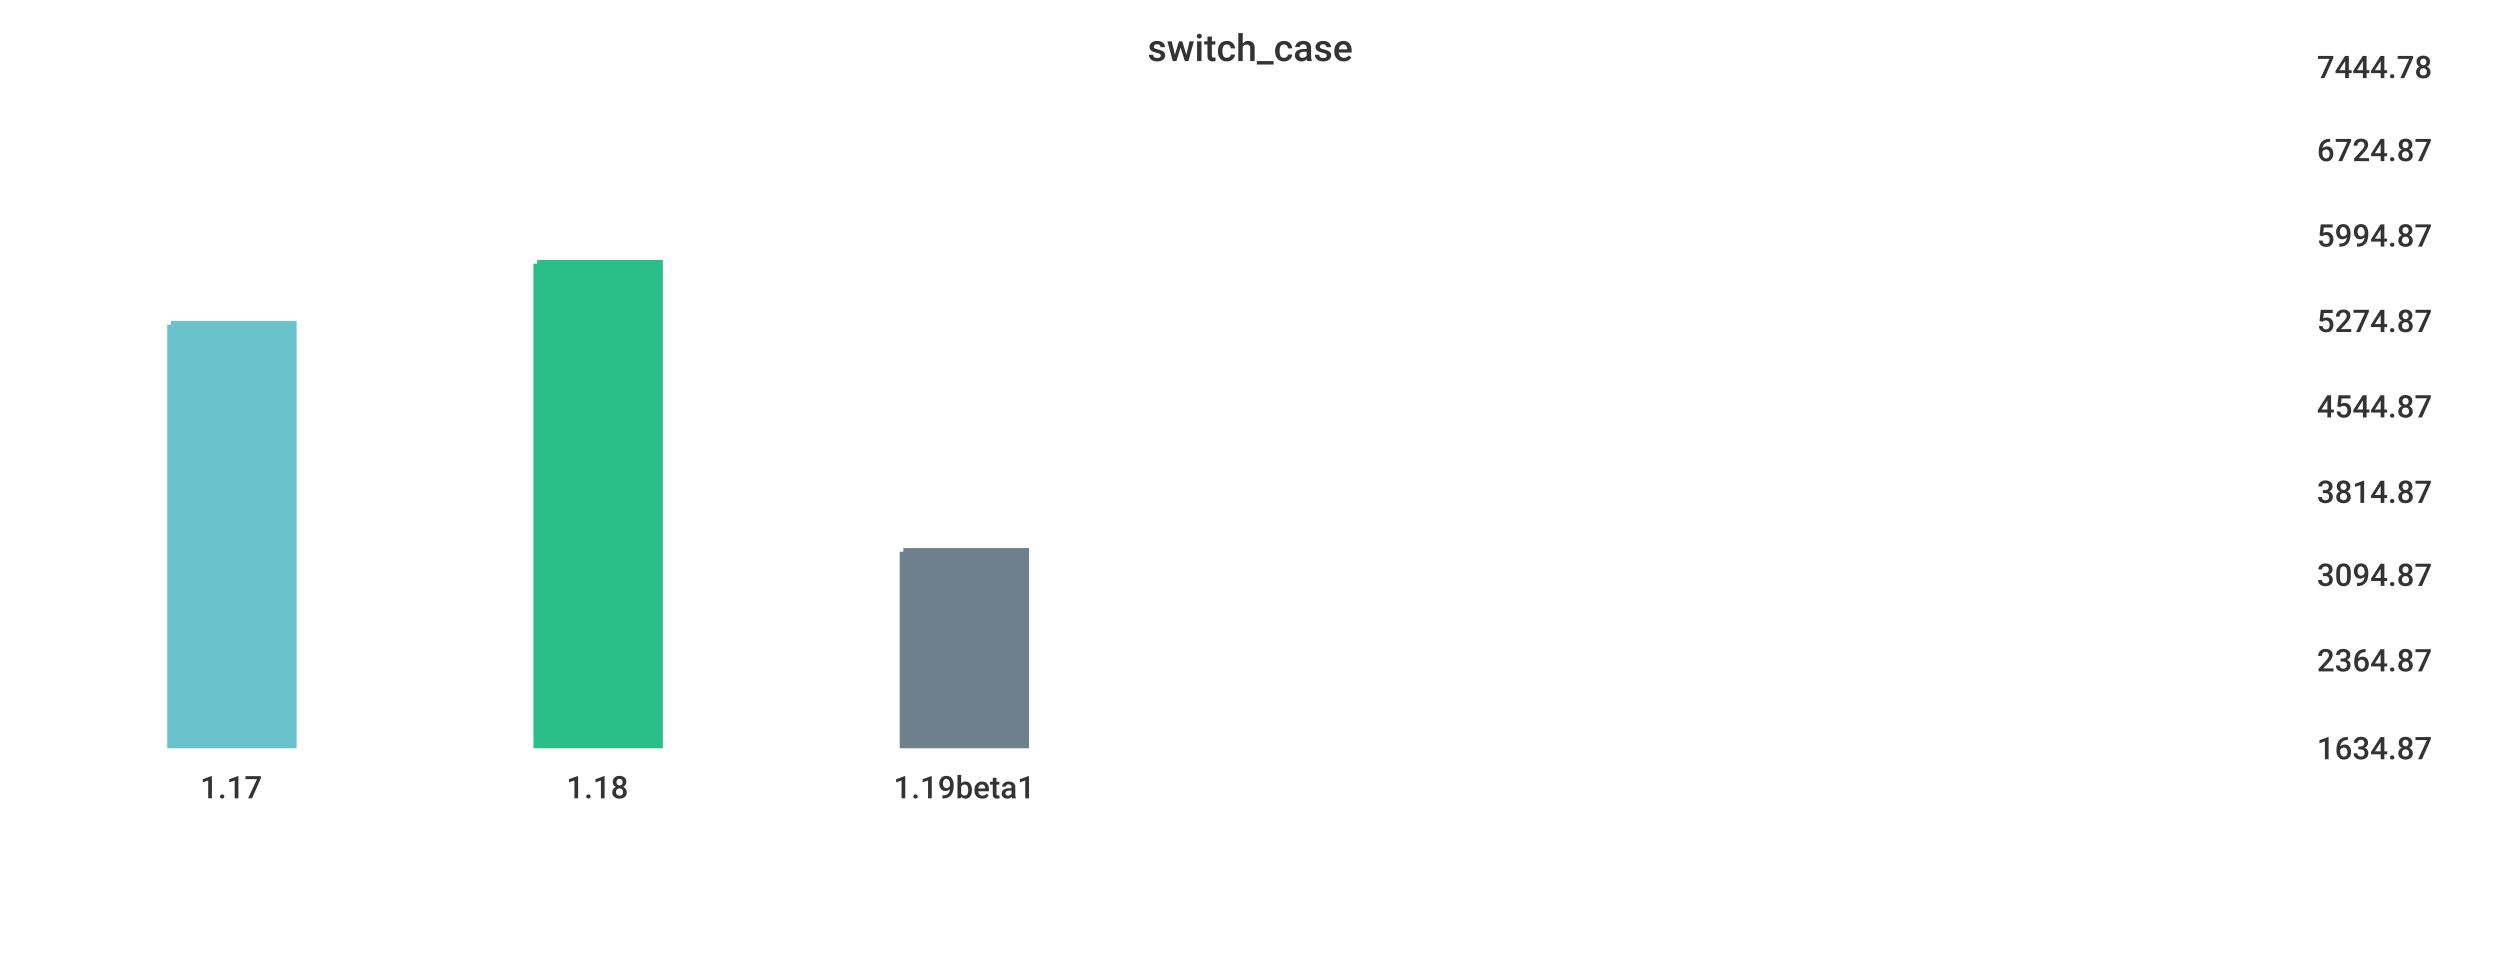
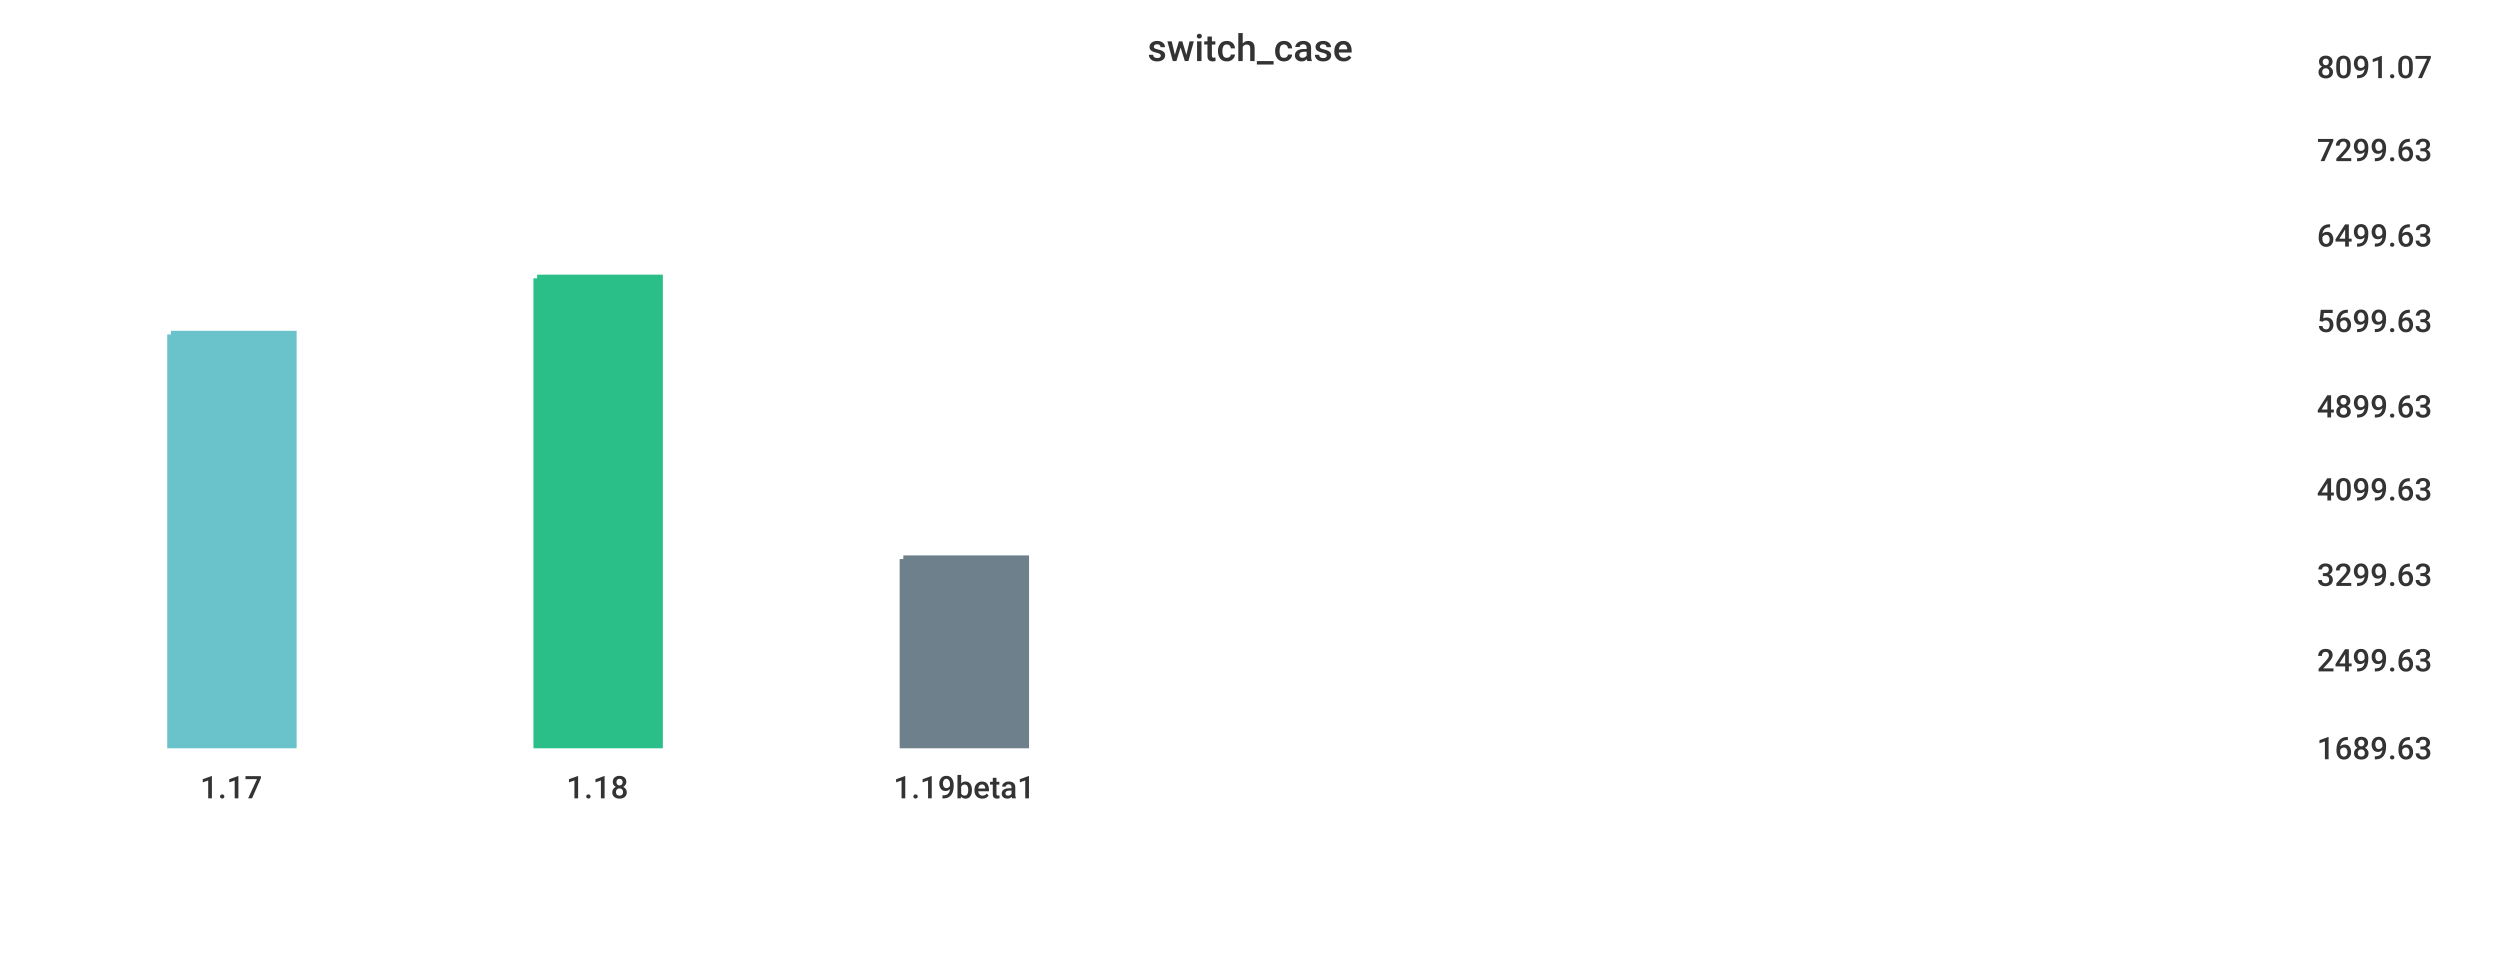
<svg xmlns="http://www.w3.org/2000/svg" width="1024" height="400">\n<path d="M 0 0 L 1024 0 L 1024 400 L 0 400 L 0 0" style="stroke-width:0;stroke:rgba(255,255,255,1.0);fill:rgba(255,255,255,1.0)" />
  <path d="M 20 26 L 934 26 L 934 305 L 20 305 L 20 26" style="stroke-width:0;stroke:rgba(255,255,255,1.0);fill:rgba(255,255,255,1.0)" />
-   <path d="M 70 133 L 120 133 L 120 305 L 70 305 L 70 133" style="stroke-width:3;stroke:rgba(106,195,203,1.0);fill:rgba(106,195,203,1.0)" />
-   <path d="M 220 108 L 270 108 L 270 305 L 220 305 L 220 108" style="stroke-width:3;stroke:rgba(42,190,137,1.0);fill:rgba(42,190,137,1.0)" />
-   <path d="M 370 226 L 420 226 L 420 305 L 370 305 L 370 226" style="stroke-width:3;stroke:rgba(110,128,139,1.0);fill:rgba(110,128,139,1.0)" />
+   <path d="M 70 137 L 120 137 L 120 305 L 70 305 L 70 137" style="stroke-width:3;stroke:rgba(106,195,203,1.0);fill:rgba(106,195,203,1.0)" />
+   <path d="M 220 114 L 270 114 L 270 305 L 220 305 L 220 114" style="stroke-width:3;stroke:rgba(42,190,137,1.0);fill:rgba(42,190,137,1.0)" />
+   <path d="M 370 229 L 420 229 L 420 305 L 370 305 L 370 229" style="stroke-width:3;stroke:rgba(110,128,139,1.0);fill:rgba(110,128,139,1.0)" />
  <path d="M 20 305 L 934 305" style="stroke-width:0;stroke:rgba(51,51,51,1.0);fill:none" />
  <path d="M 20 305 L 20 310" style="stroke-width:0;stroke:rgba(51,51,51,1.0);fill:none" />
  <text x="82" y="327" style="stroke-width:0;stroke:none;fill:rgba(51,51,51,1.0);font-size:12.8px;font-family:'Roboto Medium',sans-serif">1.17</text>
  <path d="M 170 305 L 170 310" style="stroke-width:0;stroke:rgba(51,51,51,1.0);fill:none" />
  <text x="232" y="327" style="stroke-width:0;stroke:none;fill:rgba(51,51,51,1.0);font-size:12.8px;font-family:'Roboto Medium',sans-serif">1.18</text>
  <path d="M 320 305 L 320 310" style="stroke-width:0;stroke:rgba(51,51,51,1.0);fill:none" />
  <text x="366" y="327" style="stroke-width:0;stroke:none;fill:rgba(51,51,51,1.0);font-size:12.8px;font-family:'Roboto Medium',sans-serif">1.19beta1</text>
  <path d="M 934 26 L 934 305" style="stroke-width:0;stroke:rgba(51,51,51,1.0);fill:none" />
  <path d="M 934 305 L 939 305" style="stroke-width:0;stroke:rgba(51,51,51,1.0);fill:none" />
  <path d="M 934 305 L 939 305" style="stroke-width:0;stroke:rgba(51,51,51,1.0);fill:none" />
-   <text x="949" y="311" style="stroke-width:0;stroke:none;fill:rgba(51,51,51,1.0);font-size:12.8px;font-family:'Roboto Medium',sans-serif">1634.87</text>
+   <text x="949" y="311" style="stroke-width:0;stroke:none;fill:rgba(51,51,51,1.0);font-size:12.8px;font-family:'Roboto Medium',sans-serif">1689.63</text>
  <path d="M 934 269 L 939 269" style="stroke-width:0;stroke:rgba(51,51,51,1.0);fill:none" />
-   <text x="949" y="275" style="stroke-width:0;stroke:none;fill:rgba(51,51,51,1.0);font-size:12.8px;font-family:'Roboto Medium',sans-serif">2364.87</text>
+   <text x="949" y="275" style="stroke-width:0;stroke:none;fill:rgba(51,51,51,1.0);font-size:12.8px;font-family:'Roboto Medium',sans-serif">2499.63</text>
  <path d="M 934 234 L 939 234" style="stroke-width:0;stroke:rgba(51,51,51,1.0);fill:none" />
-   <text x="949" y="240" style="stroke-width:0;stroke:none;fill:rgba(51,51,51,1.0);font-size:12.8px;font-family:'Roboto Medium',sans-serif">3094.87</text>
-   <path d="M 934 200 L 939 200" style="stroke-width:0;stroke:rgba(51,51,51,1.0);fill:none" />
-   <text x="949" y="206" style="stroke-width:0;stroke:none;fill:rgba(51,51,51,1.0);font-size:12.8px;font-family:'Roboto Medium',sans-serif">3814.87</text>
+   <text x="949" y="240" style="stroke-width:0;stroke:none;fill:rgba(51,51,51,1.0);font-size:12.8px;font-family:'Roboto Medium',sans-serif">3299.63</text>
+   <path d="M 934 199 L 939 199" style="stroke-width:0;stroke:rgba(51,51,51,1.0);fill:none" />
+   <text x="949" y="205" style="stroke-width:0;stroke:none;fill:rgba(51,51,51,1.0);font-size:12.8px;font-family:'Roboto Medium',sans-serif">4099.63</text>
  <path d="M 934 165 L 939 165" style="stroke-width:0;stroke:rgba(51,51,51,1.0);fill:none" />
-   <text x="949" y="171" style="stroke-width:0;stroke:none;fill:rgba(51,51,51,1.0);font-size:12.8px;font-family:'Roboto Medium',sans-serif">4544.87</text>
+   <text x="949" y="171" style="stroke-width:0;stroke:none;fill:rgba(51,51,51,1.0);font-size:12.8px;font-family:'Roboto Medium',sans-serif">4899.63</text>
  <path d="M 934 130 L 939 130" style="stroke-width:0;stroke:rgba(51,51,51,1.0);fill:none" />
-   <text x="949" y="136" style="stroke-width:0;stroke:none;fill:rgba(51,51,51,1.0);font-size:12.8px;font-family:'Roboto Medium',sans-serif">5274.87</text>
+   <text x="949" y="136" style="stroke-width:0;stroke:none;fill:rgba(51,51,51,1.0);font-size:12.8px;font-family:'Roboto Medium',sans-serif">5699.63</text>
  <path d="M 934 95 L 939 95" style="stroke-width:0;stroke:rgba(51,51,51,1.0);fill:none" />
-   <text x="949" y="101" style="stroke-width:0;stroke:none;fill:rgba(51,51,51,1.0);font-size:12.8px;font-family:'Roboto Medium',sans-serif">5994.87</text>
+   <text x="949" y="101" style="stroke-width:0;stroke:none;fill:rgba(51,51,51,1.0);font-size:12.8px;font-family:'Roboto Medium',sans-serif">6499.63</text>
  <path d="M 934 60 L 939 60" style="stroke-width:0;stroke:rgba(51,51,51,1.0);fill:none" />
-   <text x="949" y="66" style="stroke-width:0;stroke:none;fill:rgba(51,51,51,1.0);font-size:12.8px;font-family:'Roboto Medium',sans-serif">6724.87</text>
+   <text x="949" y="66" style="stroke-width:0;stroke:none;fill:rgba(51,51,51,1.0);font-size:12.8px;font-family:'Roboto Medium',sans-serif">7299.63</text>
  <path d="M 934 26 L 939 26" style="stroke-width:0;stroke:rgba(51,51,51,1.0);fill:none" />
-   <text x="949" y="32" style="stroke-width:0;stroke:none;fill:rgba(51,51,51,1.0);font-size:12.8px;font-family:'Roboto Medium',sans-serif">7444.78</text>
+   <text x="949" y="32" style="stroke-width:0;stroke:none;fill:rgba(51,51,51,1.0);font-size:12.8px;font-family:'Roboto Medium',sans-serif">8091.07</text>
  <text x="470" y="25" style="stroke-width:0;stroke:none;fill:rgba(51,51,51,1.0);font-size:15.3px;font-family:'Roboto Medium',sans-serif">switch_case</text>
</svg>
